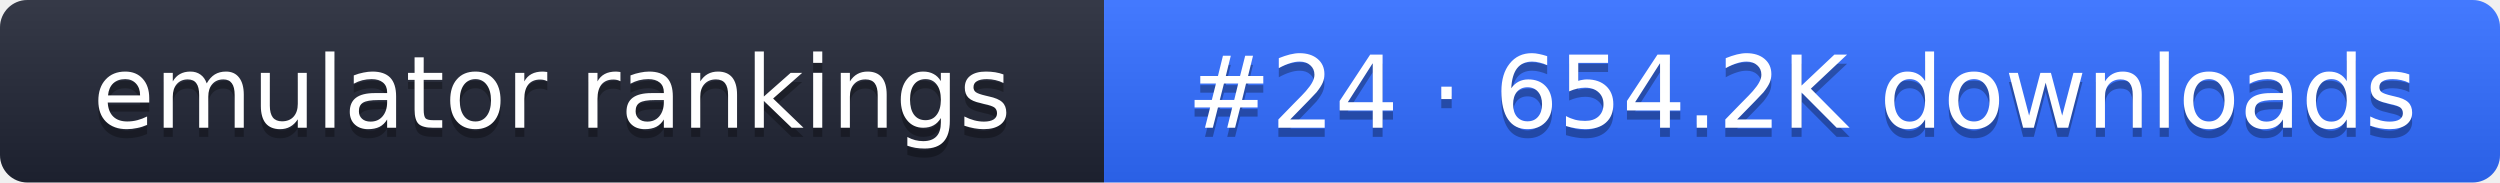
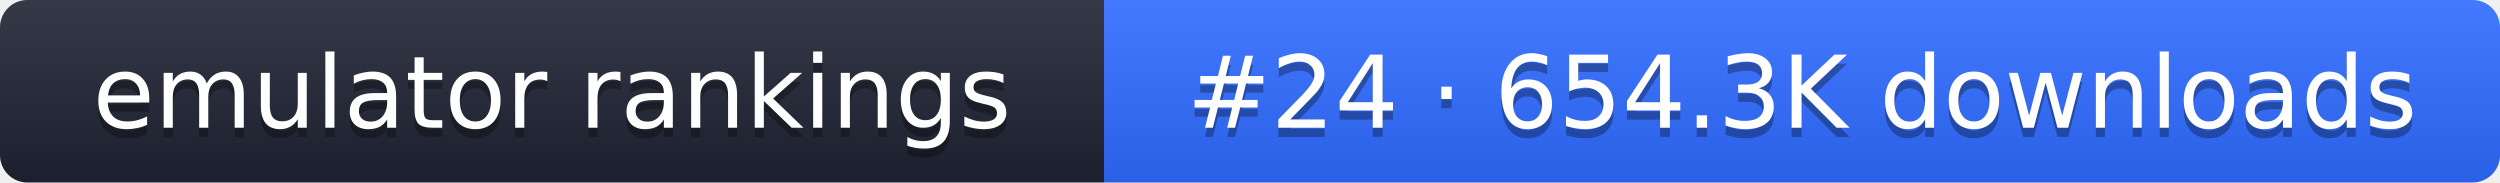
- <svg xmlns="http://www.w3.org/2000/svg" width="274" height="20" role="img" aria-label="emulator rankings: #24 · 654.2K downloads">
+ <svg xmlns="http://www.w3.org/2000/svg" width="274" height="20" role="img" aria-label="emulator rankings: #24 · 654.3K downloads">
  <linearGradient id="g" x2="0" y2="100%">
    <stop offset="0" stop-color="#fff" stop-opacity=".1" />
    <stop offset="1" stop-opacity=".1" />
  </linearGradient>
  <clipPath id="r">
    <rect width="274" height="20" rx="3" fill="#fff" />
  </clipPath>
  <g clip-path="url(#r)">
    <rect width="121" height="20" fill="#1f2433" />
    <rect x="121" width="153" height="20" fill="#2f6bff" />
    <rect width="274" height="20" fill="url(#g)" />
  </g>
  <g fill="#fff" text-anchor="middle" font-family="Verdana,DejaVu Sans,sans-serif" font-size="11">
    <text x="60.5" y="15" fill="#010101" fill-opacity=".3">emulator rankings</text>
    <text x="60.5" y="14">emulator rankings</text>
-     <text x="197.5" y="15" fill="#010101" fill-opacity=".3">#24 · 654.2K downloads</text>
-     <text x="197.5" y="14">#24 · 654.2K downloads</text>
+     <text x="197.5" y="15" fill="#010101" fill-opacity=".3">#24 · 654.3K downloads</text>
+     <text x="197.5" y="14">#24 · 654.3K downloads</text>
  </g>
</svg>
